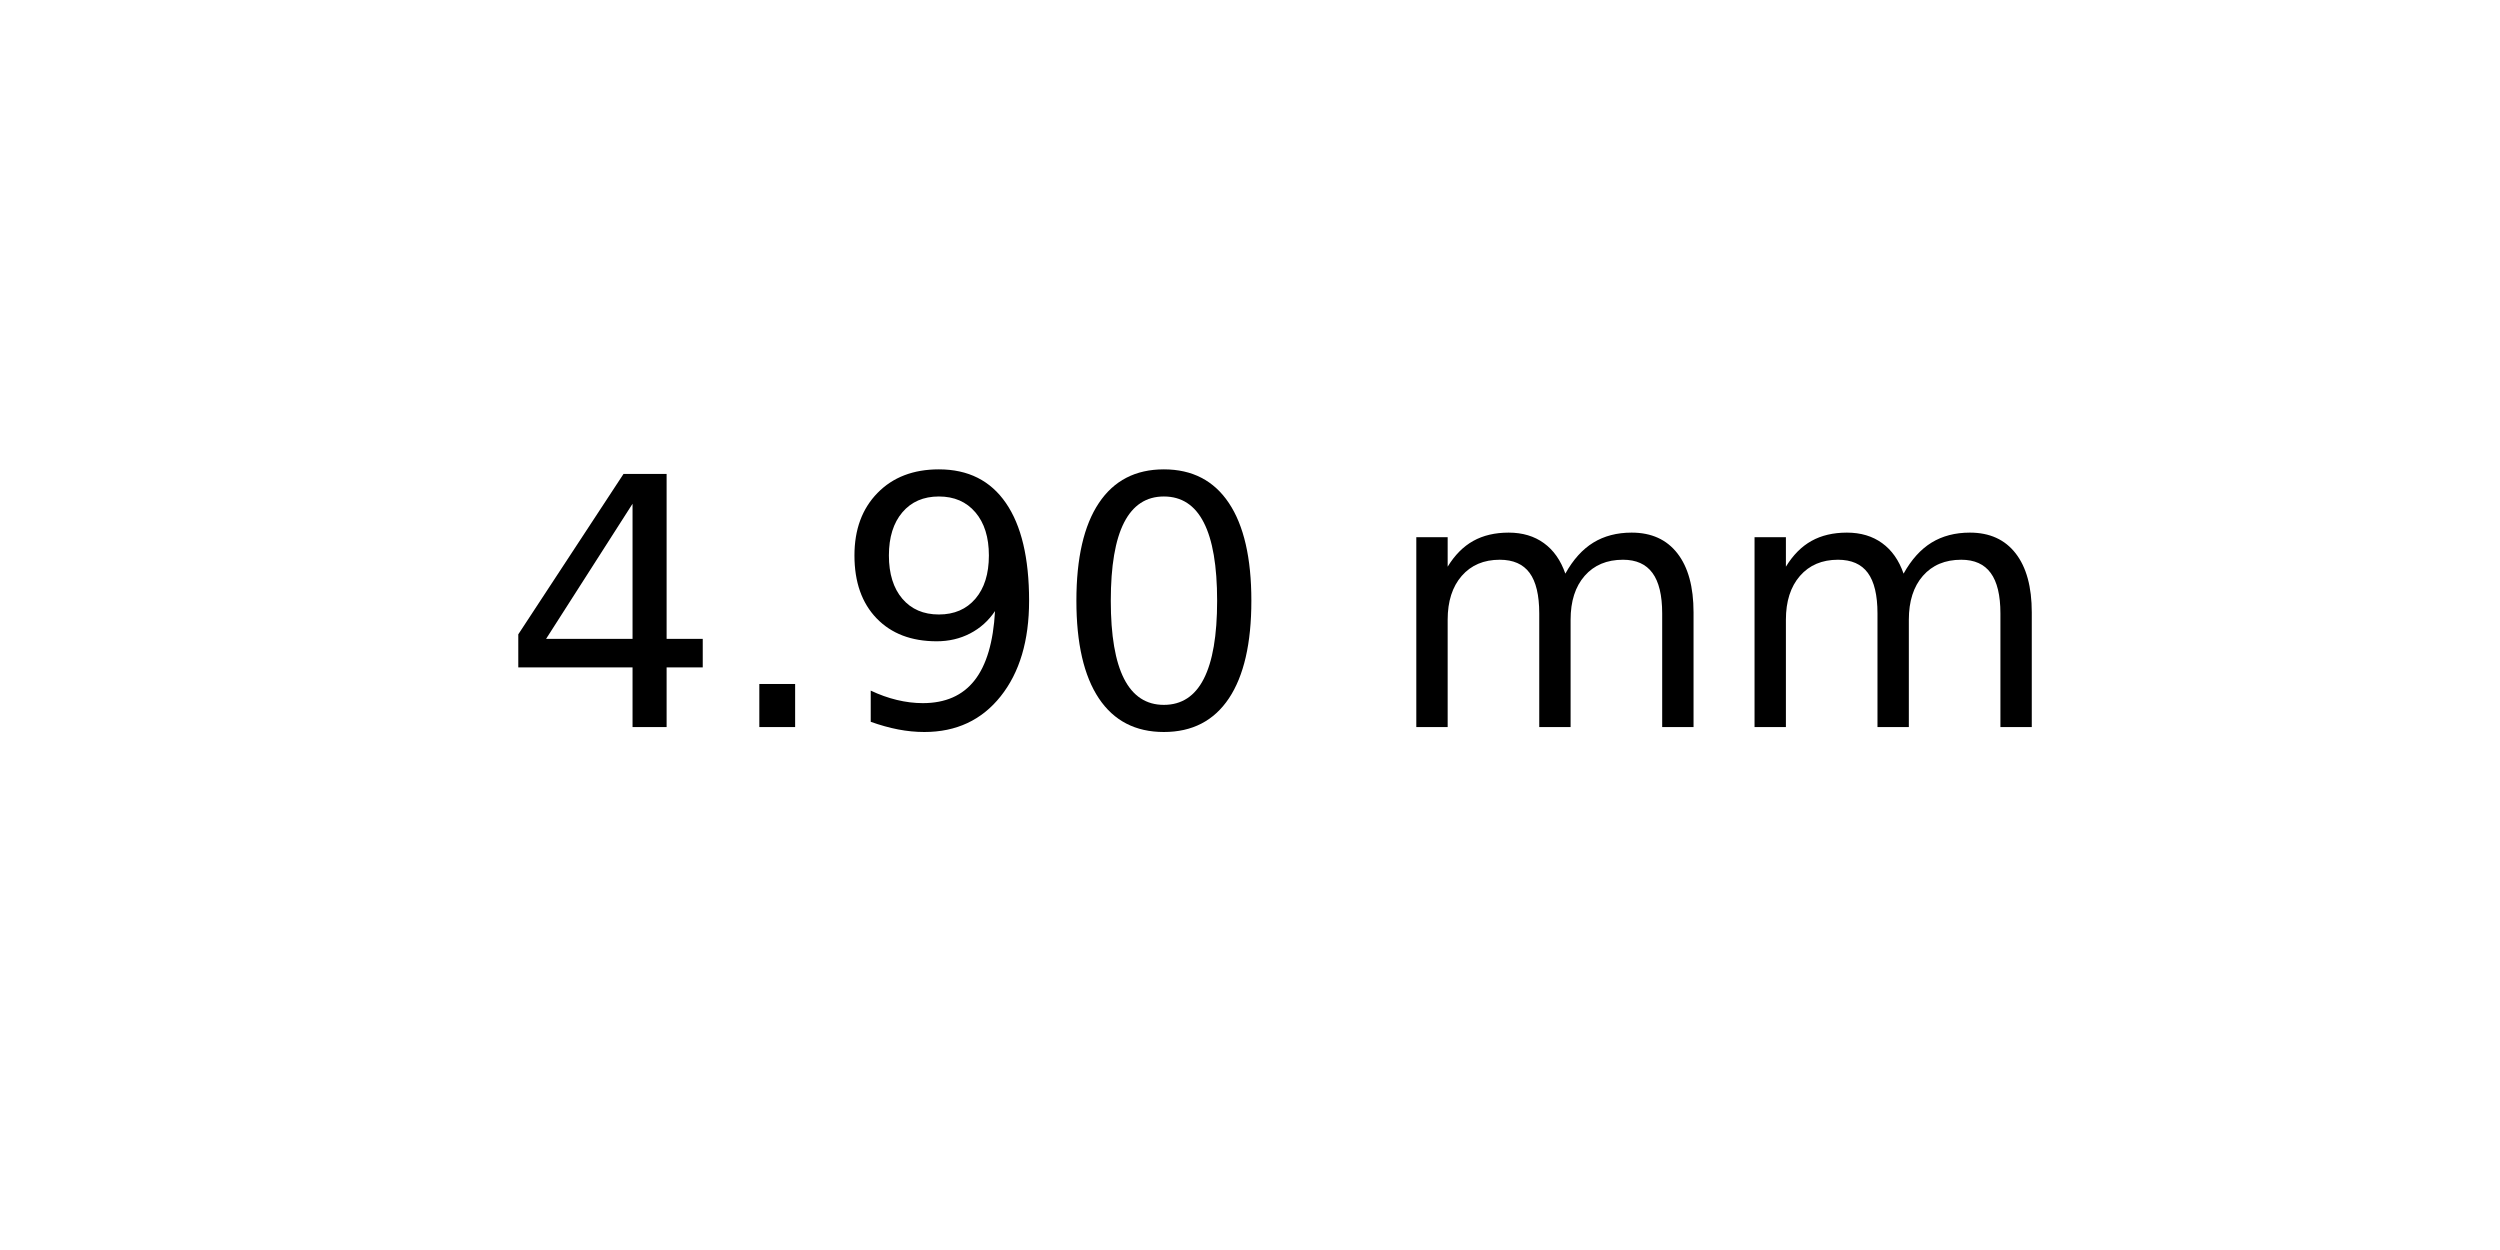
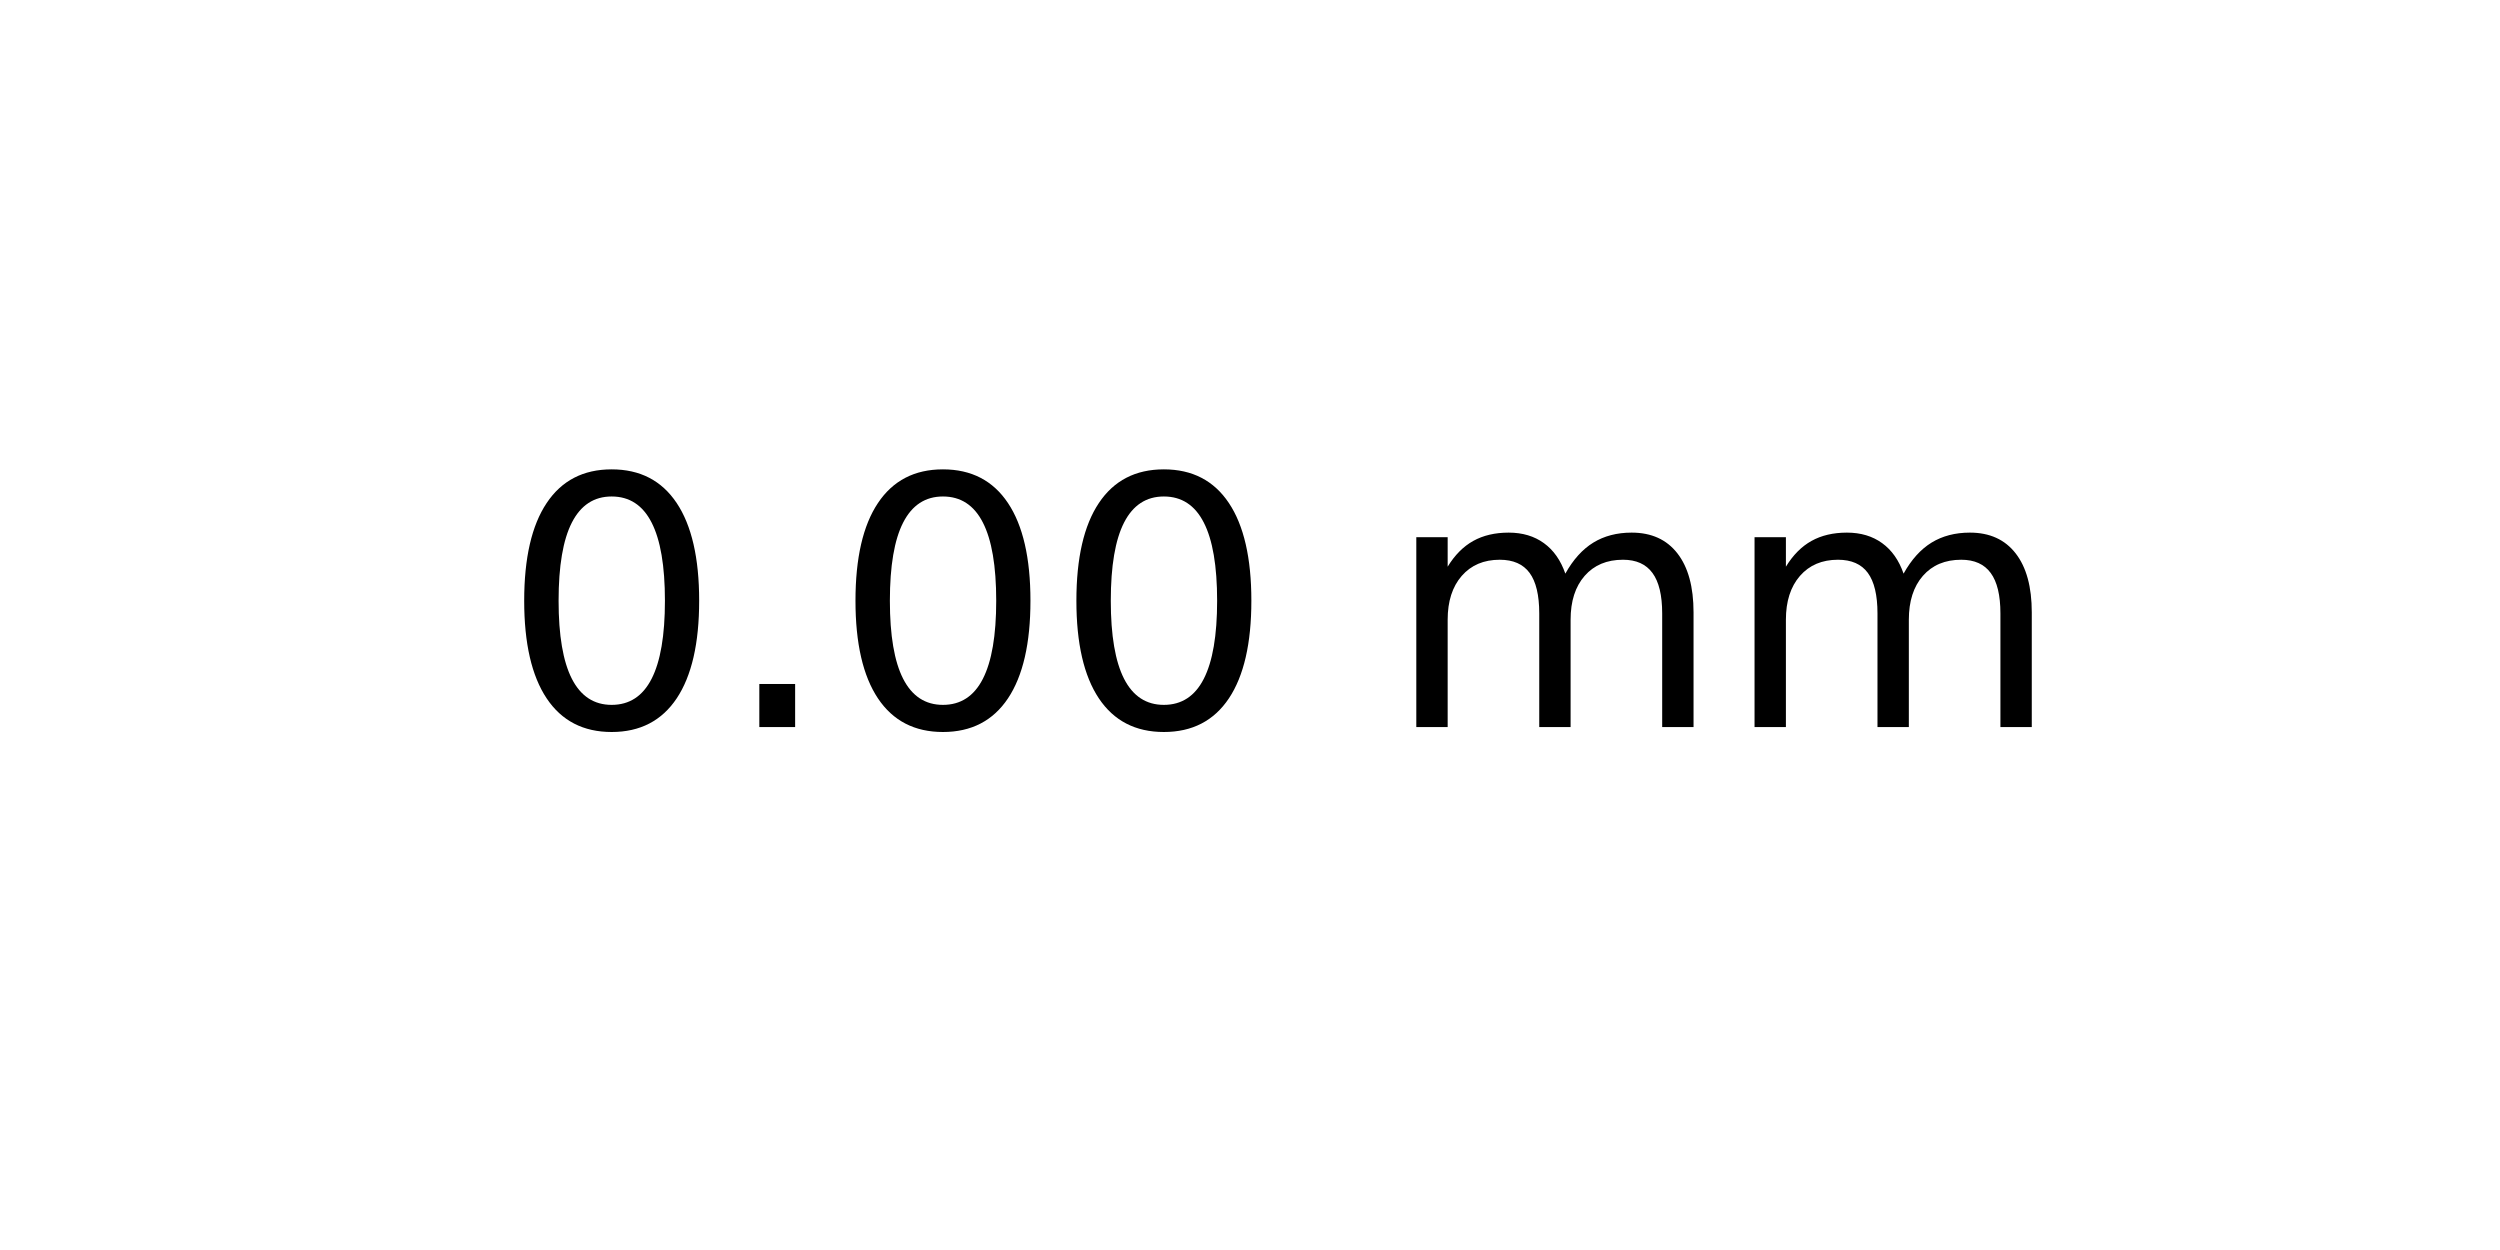
<svg xmlns="http://www.w3.org/2000/svg" xmlns:xlink="http://www.w3.org/1999/xlink" width="72pt" height="36pt" viewBox="0 0 72 36" version="1.1">
  <defs>
    <style type="text/css">*{stroke-linejoin: round; stroke-linecap: butt}</style>
  </defs>
  <g id="figure_1">
    <g id="axes_1">
      <g id="text_1">
        <g transform="translate(14.4375 20.93937) scale(0.1 -0.1)">
          <defs>
-             <path id="DejaVuSans-34" d="M 2419 4116  L 825 1625  L 2419 1625  L 2419 4116  z M 2253 4666  L 3047 4666  L 3047 1625  L 3713 1625  L 3713 1100  L 3047 1100  L 3047 0  L 2419 0  L 2419 1100  L 313 1100  L 313 1709  L 2253 4666  z " transform="scale(0.015625)" />
+             <path id="DejaVuSans-30" d="M 2034 4250  Q 1547 4250 1301 3770  Q 1056 3291 1056 2328  Q 1056 1369 1301 889  Q 1547 409 2034 409  Q 2525 409 2770 889  Q 3016 1369 3016 2328  Q 3016 3291 2770 3770  Q 2525 4250 2034 4250  z M 2034 4750  Q 2819 4750 3233 4129  Q 3647 3509 3647 2328  Q 3647 1150 3233 529  Q 2819 -91 2034 -91  Q 1250 -91 836 529  Q 422 1150 422 2328  Q 422 3509 836 4129  Q 1250 4750 2034 4750  z " transform="scale(0.015625)" />
            <path id="DejaVuSans-2e" d="M 684 794  L 1344 794  L 1344 0  L 684 0  L 684 794  z " transform="scale(0.015625)" />
-             <path id="DejaVuSans-39" d="M 703 97  L 703 672  Q 941 559 1184 500  Q 1428 441 1663 441  Q 2288 441 2617 861  Q 2947 1281 2994 2138  Q 2813 1869 2534 1725  Q 2256 1581 1919 1581  Q 1219 1581 811 2004  Q 403 2428 403 3163  Q 403 3881 828 4315  Q 1253 4750 1959 4750  Q 2769 4750 3195 4129  Q 3622 3509 3622 2328  Q 3622 1225 3098 567  Q 2575 -91 1691 -91  Q 1453 -91 1209 -44  Q 966 3 703 97  z M 1959 2075  Q 2384 2075 2632 2365  Q 2881 2656 2881 3163  Q 2881 3666 2632 3958  Q 2384 4250 1959 4250  Q 1534 4250 1286 3958  Q 1038 3666 1038 3163  Q 1038 2656 1286 2365  Q 1534 2075 1959 2075  z " transform="scale(0.015625)" />
-             <path id="DejaVuSans-30" d="M 2034 4250  Q 1547 4250 1301 3770  Q 1056 3291 1056 2328  Q 1056 1369 1301 889  Q 1547 409 2034 409  Q 2525 409 2770 889  Q 3016 1369 3016 2328  Q 3016 3291 2770 3770  Q 2525 4250 2034 4250  z M 2034 4750  Q 2819 4750 3233 4129  Q 3647 3509 3647 2328  Q 3647 1150 3233 529  Q 2819 -91 2034 -91  Q 1250 -91 836 529  Q 422 1150 422 2328  Q 422 3509 836 4129  Q 1250 4750 2034 4750  z " transform="scale(0.015625)" />
            <path id="DejaVuSans-20" transform="scale(0.015625)" />
            <path id="DejaVuSans-6d" d="M 3328 2828  Q 3544 3216 3844 3400  Q 4144 3584 4550 3584  Q 5097 3584 5394 3201  Q 5691 2819 5691 2113  L 5691 0  L 5113 0  L 5113 2094  Q 5113 2597 4934 2840  Q 4756 3084 4391 3084  Q 3944 3084 3684 2787  Q 3425 2491 3425 1978  L 3425 0  L 2847 0  L 2847 2094  Q 2847 2600 2669 2842  Q 2491 3084 2119 3084  Q 1678 3084 1418 2786  Q 1159 2488 1159 1978  L 1159 0  L 581 0  L 581 3500  L 1159 3500  L 1159 2956  Q 1356 3278 1631 3431  Q 1906 3584 2284 3584  Q 2666 3584 2933 3390  Q 3200 3197 3328 2828  z " transform="scale(0.015625)" />
          </defs>
-           <use xlink:href="#DejaVuSans-34" />
+           <use xlink:href="#DejaVuSans-30" />
          <use xlink:href="#DejaVuSans-2e" x="63.623" />
-           <use xlink:href="#DejaVuSans-39" x="95.41" />
+           <use xlink:href="#DejaVuSans-30" x="95.41" />
          <use xlink:href="#DejaVuSans-30" x="159.033" />
          <use xlink:href="#DejaVuSans-20" x="222.656" />
          <use xlink:href="#DejaVuSans-6d" x="254.443" />
          <use xlink:href="#DejaVuSans-6d" x="351.855" />
        </g>
      </g>
    </g>
  </g>
</svg>
